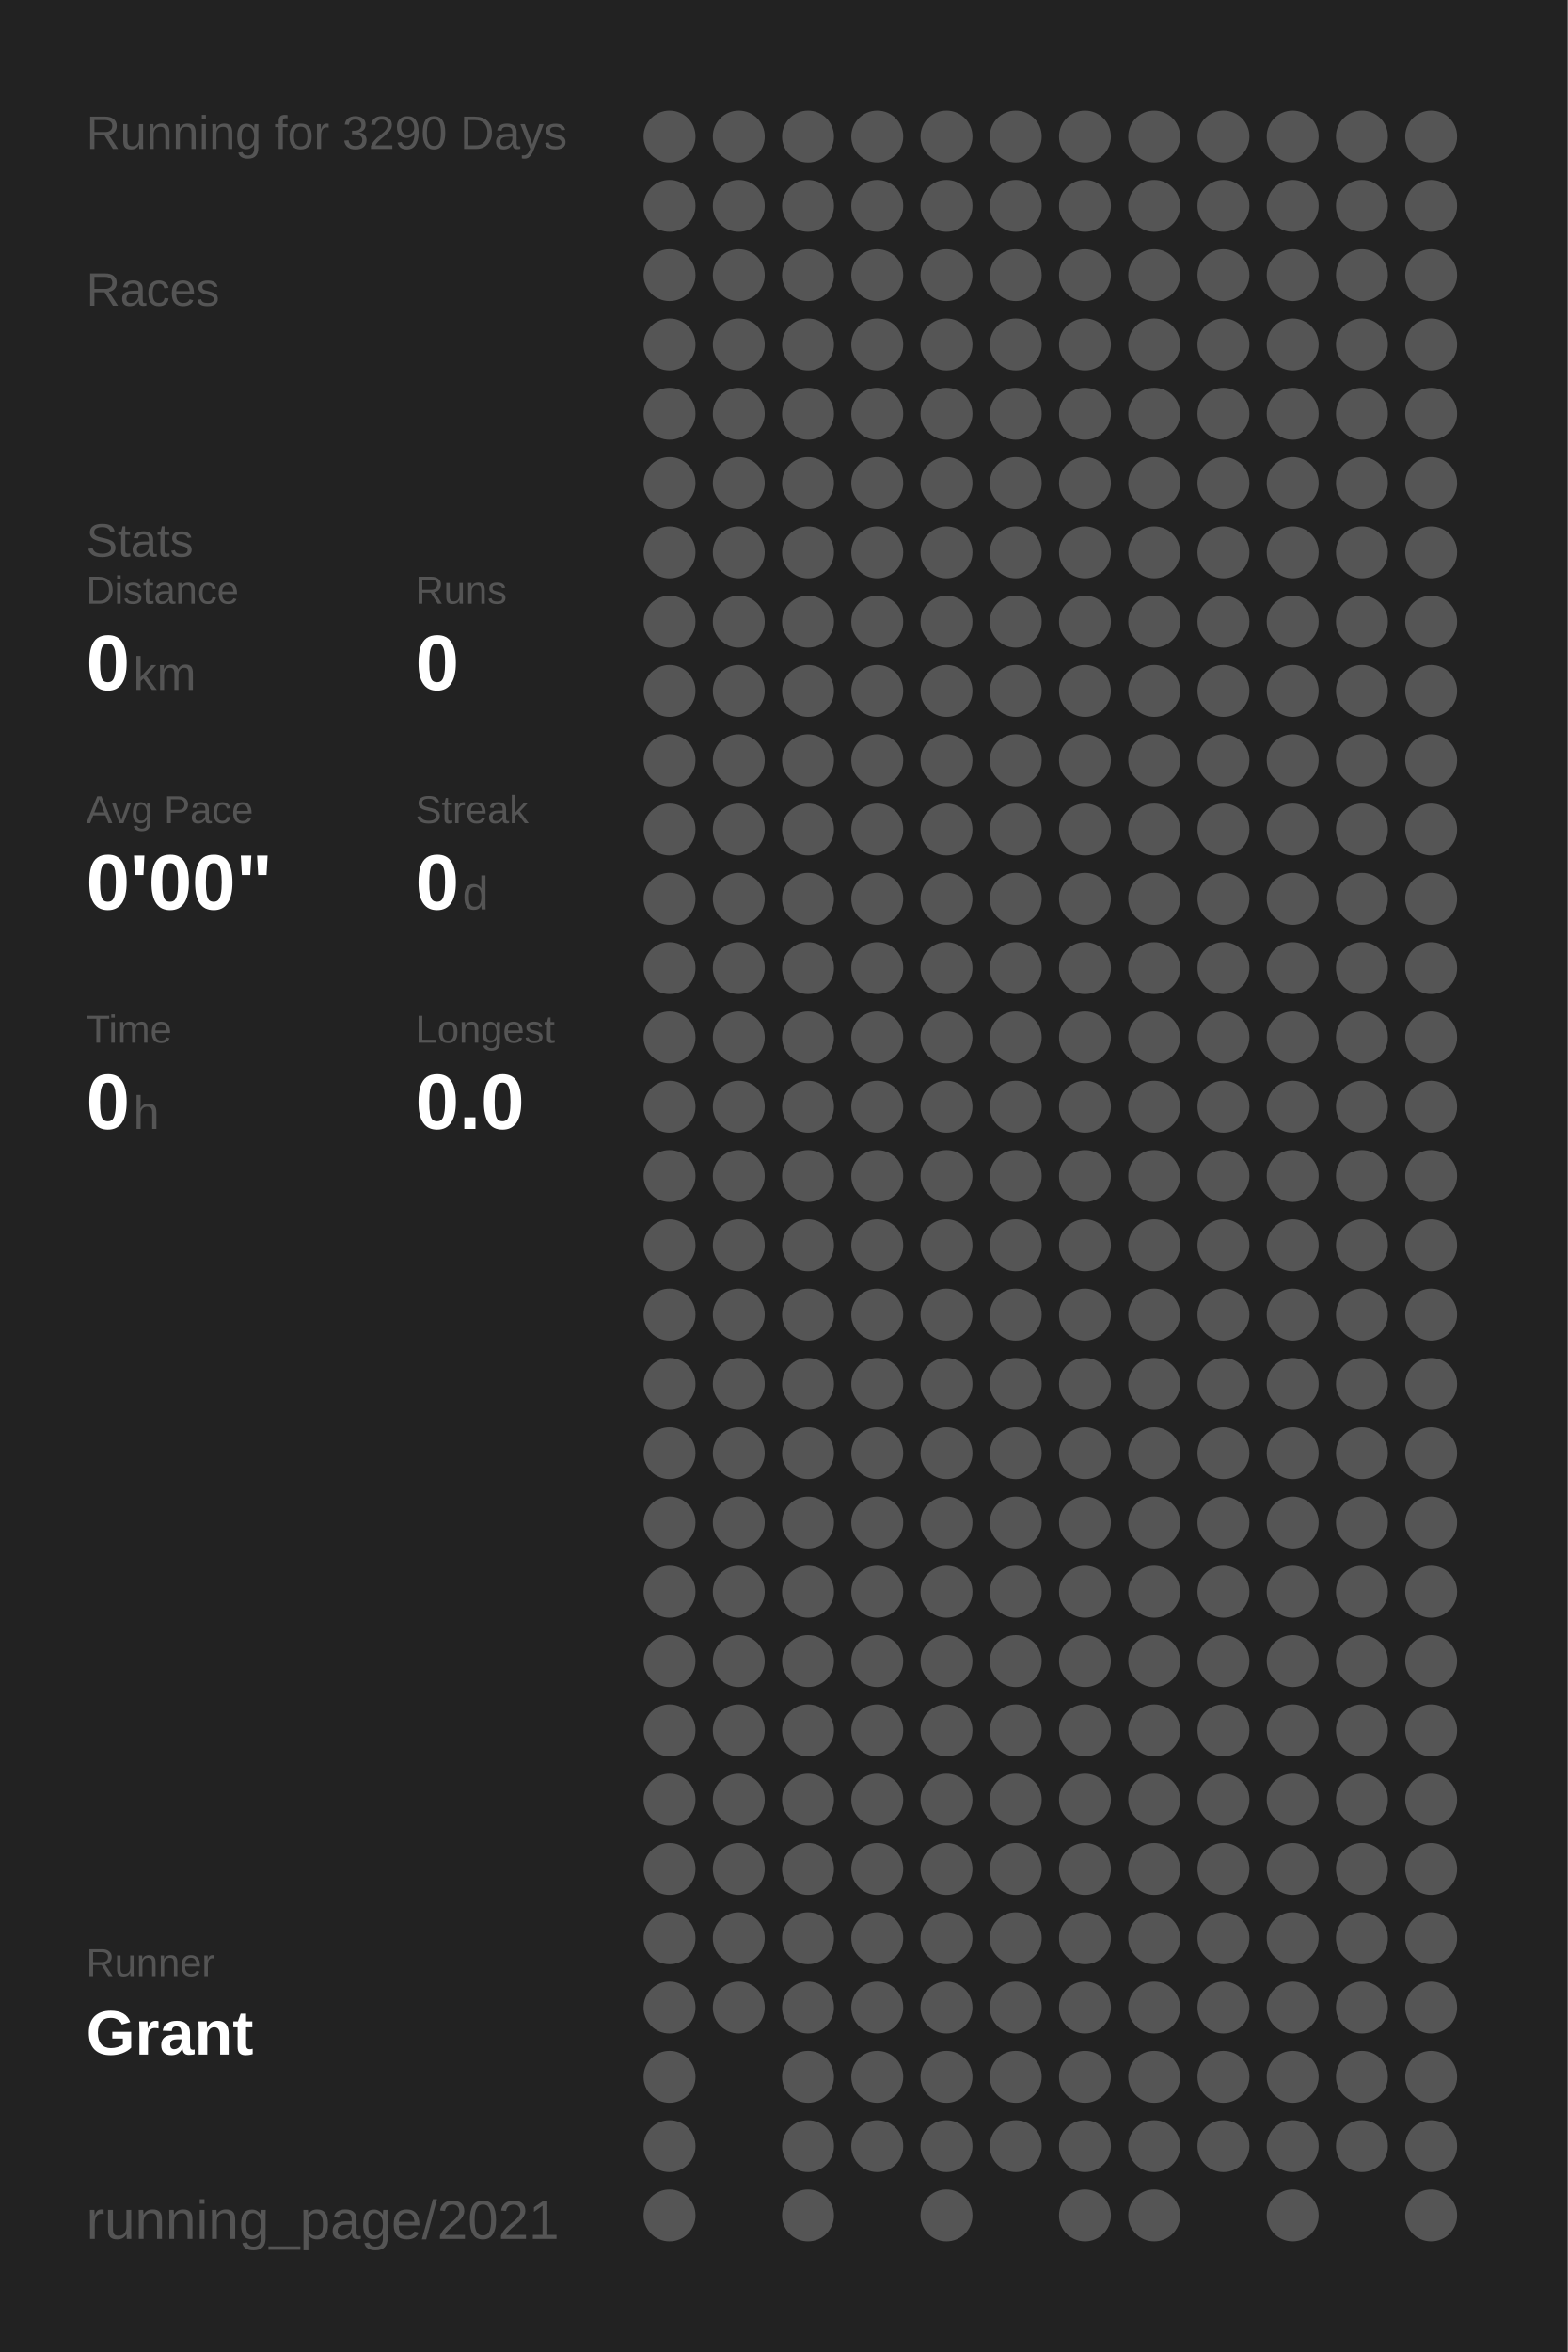
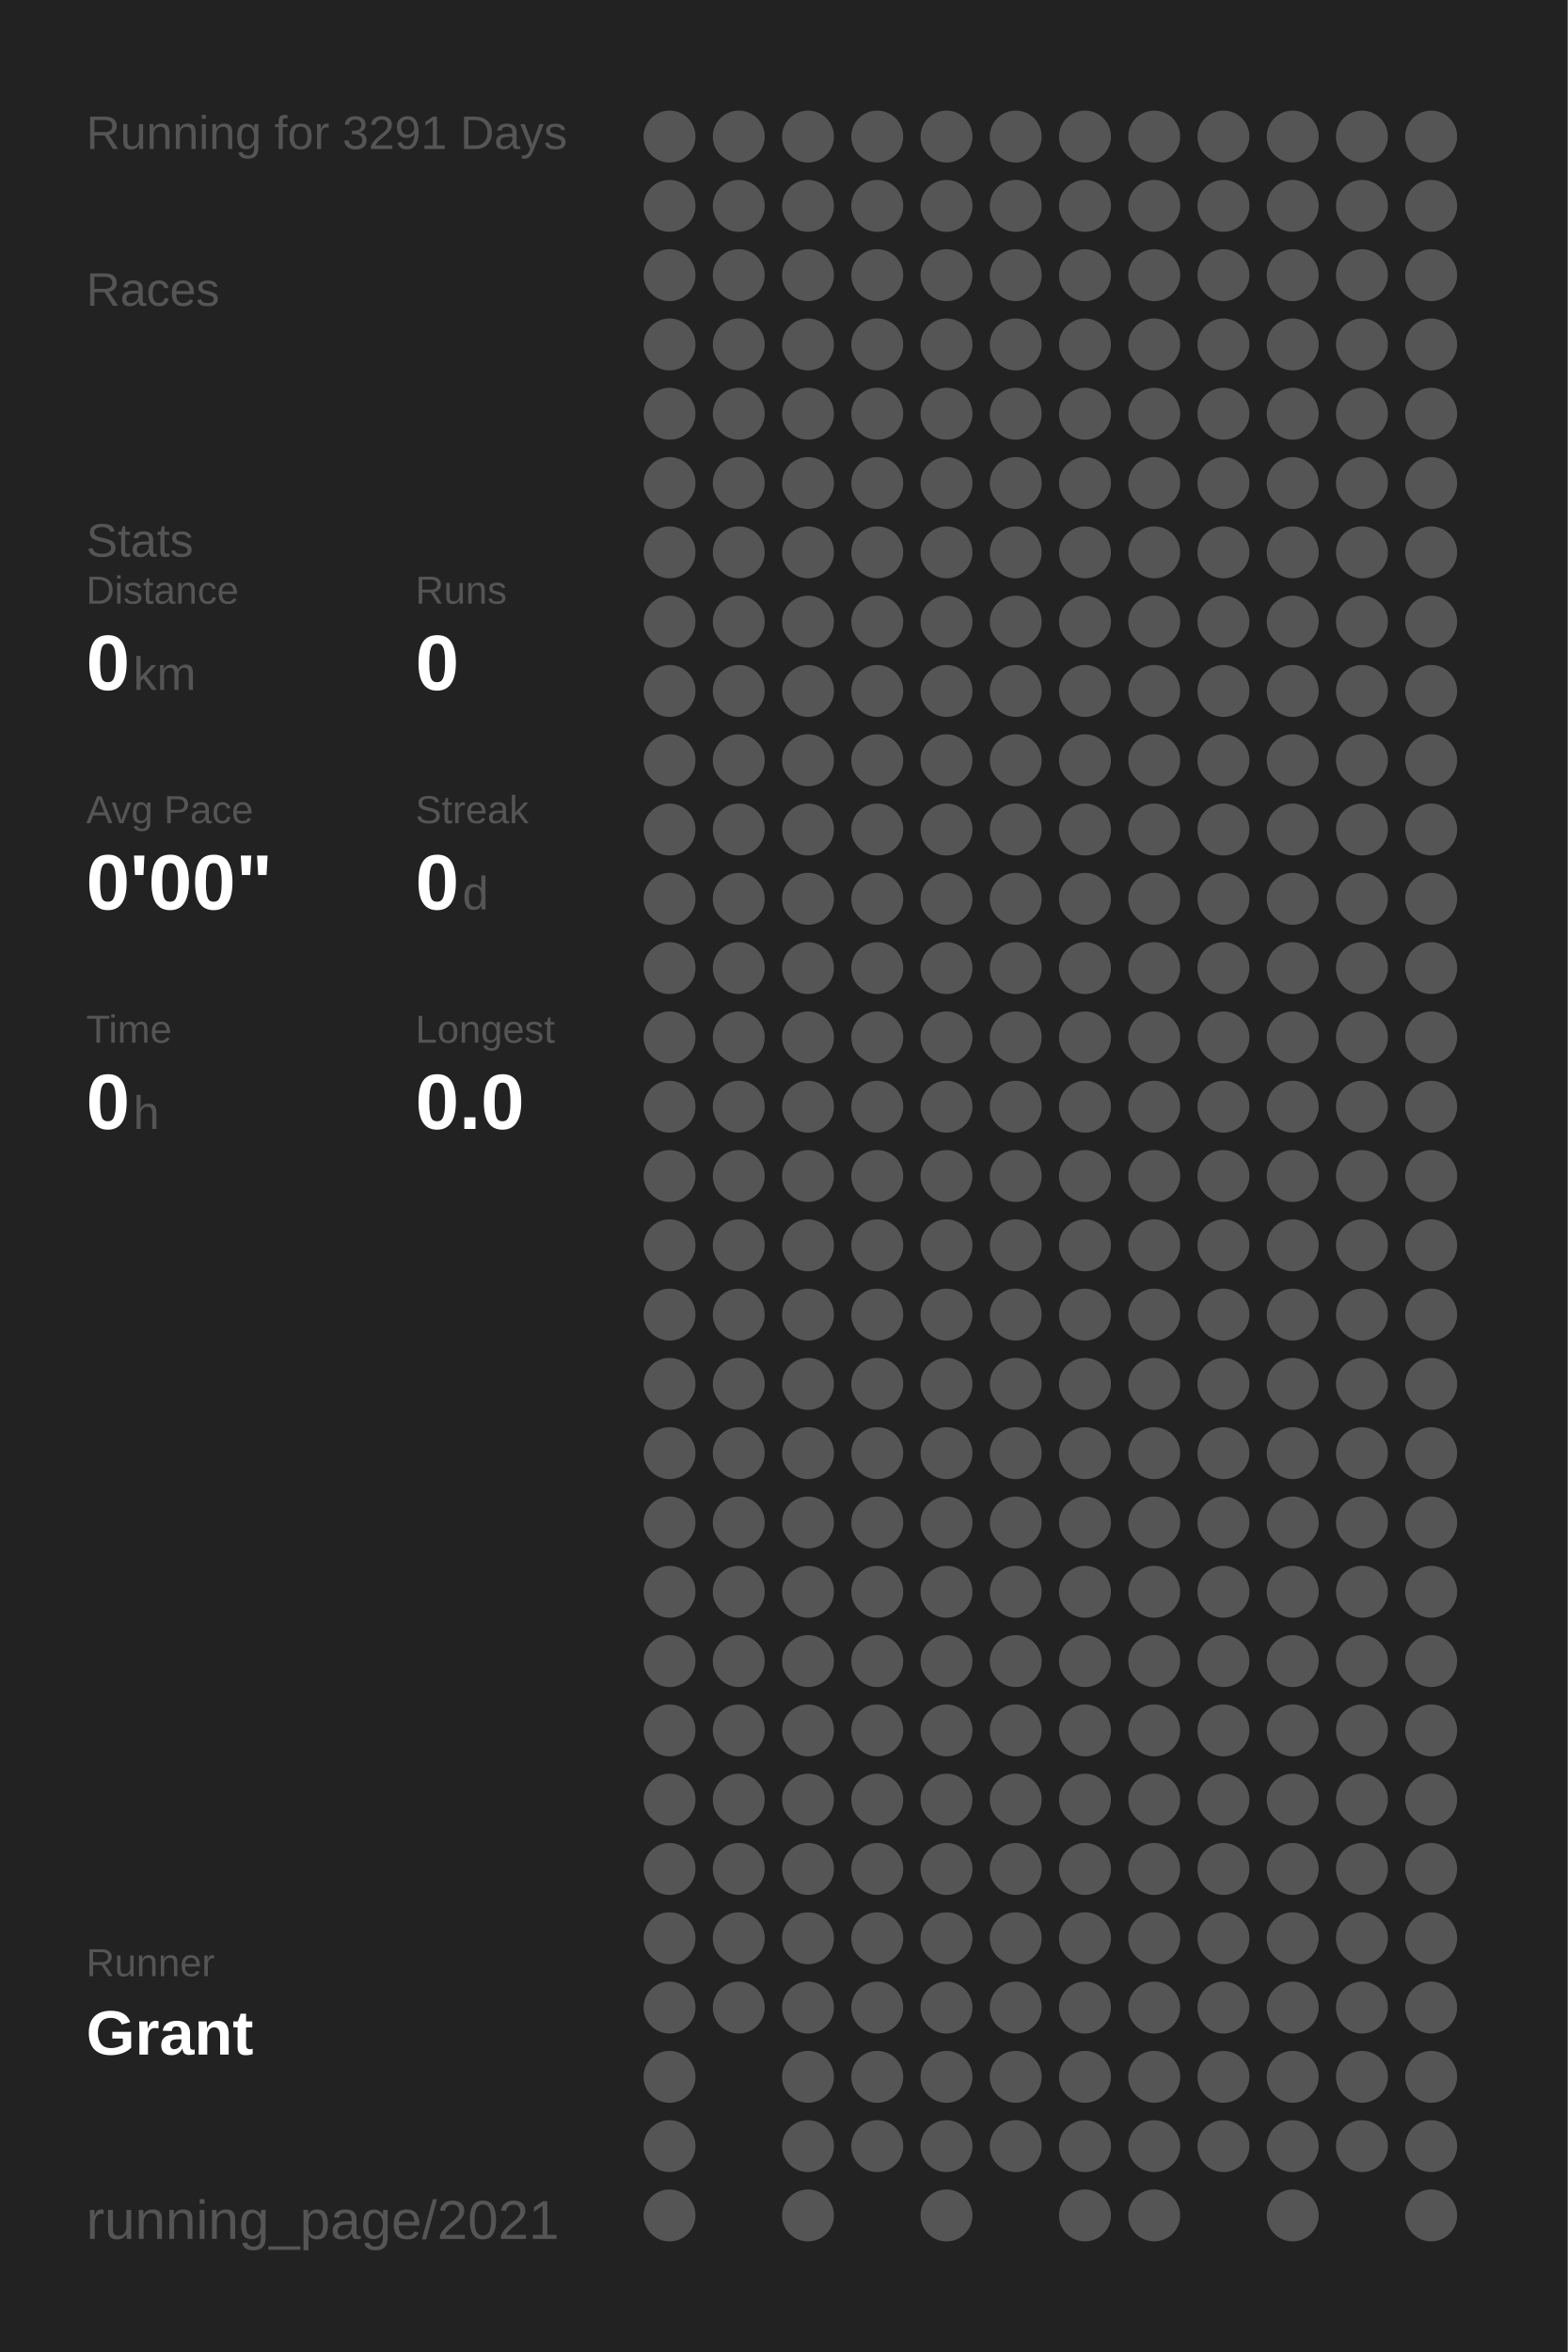
<svg xmlns="http://www.w3.org/2000/svg" baseProfile="full" height="300mm" version="1.1" viewBox="0,0,200,300" width="200mm">
  <defs />
  <rect fill="#222222" height="300" width="200" x="0" y="0" />
-   <text fill="#555555" style="font-size:6px; font-family:Arial;" x="11" y="19">Running for 3290 Days</text>
+   <text fill="#555555" style="font-size:6px; font-family:Arial;" x="11" y="19">Running for 3291 Days</text>
  <text fill="#555555" style="font-size:6px; font-family:Arial;" x="11" y="39">Races</text>
  <text fill="#555555" style="font-size:6px; font-family:Arial;" x="11" y="71">Stats</text>
  <text fill="#555555" style="font-size:5px; font-family:Arial;" x="11" y="77">Distance</text>
  <text fill="#FFFFFF" style="font-size:10px; font-family:Arial; font-weight:bold;" x="11" y="88">0</text>
  <text fill="#555555" style="font-size:6px; font-family:Arial;" x="17" y="88">km</text>
  <text fill="#555555" style="font-size:5px; font-family:Arial;" x="53" y="77">Runs</text>
  <text fill="#FFFFFF" style="font-size:10px; font-family:Arial; font-weight:bold;" x="53" y="88">0</text>
  <text fill="#555555" style="font-size:5px; font-family:Arial;" x="11" y="105">Avg Pace</text>
  <text fill="#FFFFFF" style="font-size:10px; font-family:Arial; font-weight:bold;" x="11" y="116">0'00"</text>
  <text fill="#555555" style="font-size:5px; font-family:Arial;" x="53" y="105">Streak</text>
  <text fill="#FFFFFF" style="font-size:10px; font-family:Arial; font-weight:bold;" x="53" y="116">0</text>
  <text fill="#555555" style="font-size:6px; font-family:Arial;" x="59" y="116">d</text>
  <text fill="#555555" style="font-size:5px; font-family:Arial;" x="11" y="133">Time</text>
  <text fill="#FFFFFF" style="font-size:10px; font-family:Arial; font-weight:bold;" x="11" y="144">0</text>
  <text fill="#555555" style="font-size:6px; font-family:Arial;" x="17" y="144">h</text>
  <text fill="#555555" style="font-size:5px; font-family:Arial;" x="53" y="133">Longest</text>
  <text fill="#FFFFFF" style="font-size:10px; font-family:Arial; font-weight:bold;" x="53" y="144">0.0</text>
  <text fill="#555555" style="font-size:5px; font-family:Arial;" x="11" y="252.065">Runner</text>
  <text fill="#FFFFFF" style="font-size:8px; font-family:Arial; font-weight:bold;" x="11" y="262.065">Grant</text>
  <text fill="#555555" style="font-size:7px; font-family:Arial;" x="11" y="285.581">running_page/2021</text>
  <circle cx="85.417" cy="17.419" fill="#555555" r="3.312" />
  <circle cx="85.417" cy="26.258" fill="#555555" r="3.312" />
  <circle cx="85.417" cy="35.097" fill="#555555" r="3.312" />
  <circle cx="85.417" cy="43.935" fill="#555555" r="3.312" />
  <circle cx="85.417" cy="52.774" fill="#555555" r="3.312" />
  <circle cx="85.417" cy="61.613" fill="#555555" r="3.312" />
  <circle cx="85.417" cy="70.452" fill="#555555" r="3.312" />
  <circle cx="85.417" cy="79.29" fill="#555555" r="3.312" />
  <circle cx="85.417" cy="88.129" fill="#555555" r="3.312" />
  <circle cx="85.417" cy="96.968" fill="#555555" r="3.312" />
  <circle cx="85.417" cy="105.806" fill="#555555" r="3.312" />
  <circle cx="85.417" cy="114.645" fill="#555555" r="3.312" />
  <circle cx="85.417" cy="123.484" fill="#555555" r="3.312" />
  <circle cx="85.417" cy="132.323" fill="#555555" r="3.312" />
  <circle cx="85.417" cy="141.161" fill="#555555" r="3.312" />
  <circle cx="85.417" cy="150" fill="#555555" r="3.312" />
  <circle cx="85.417" cy="158.839" fill="#555555" r="3.312" />
  <circle cx="85.417" cy="167.677" fill="#555555" r="3.312" />
  <circle cx="85.417" cy="176.516" fill="#555555" r="3.312" />
  <circle cx="85.417" cy="185.355" fill="#555555" r="3.312" />
  <circle cx="85.417" cy="194.194" fill="#555555" r="3.312" />
  <circle cx="85.417" cy="203.032" fill="#555555" r="3.312" />
  <circle cx="85.417" cy="211.871" fill="#555555" r="3.312" />
  <circle cx="85.417" cy="220.71" fill="#555555" r="3.312" />
  <circle cx="85.417" cy="229.548" fill="#555555" r="3.312" />
  <circle cx="85.417" cy="238.387" fill="#555555" r="3.312" />
  <circle cx="85.417" cy="247.226" fill="#555555" r="3.312" />
  <circle cx="85.417" cy="256.065" fill="#555555" r="3.312" />
  <circle cx="85.417" cy="264.903" fill="#555555" r="3.312" />
  <circle cx="85.417" cy="273.742" fill="#555555" r="3.312" />
  <circle cx="85.417" cy="282.581" fill="#555555" r="3.312" />
  <circle cx="94.25" cy="17.419" fill="#555555" r="3.312" />
  <circle cx="94.25" cy="26.258" fill="#555555" r="3.312" />
  <circle cx="94.25" cy="35.097" fill="#555555" r="3.312" />
  <circle cx="94.25" cy="43.935" fill="#555555" r="3.312" />
  <circle cx="94.25" cy="52.774" fill="#555555" r="3.312" />
  <circle cx="94.25" cy="61.613" fill="#555555" r="3.312" />
  <circle cx="94.25" cy="70.452" fill="#555555" r="3.312" />
  <circle cx="94.25" cy="79.29" fill="#555555" r="3.312" />
  <circle cx="94.25" cy="88.129" fill="#555555" r="3.312" />
  <circle cx="94.25" cy="96.968" fill="#555555" r="3.312" />
  <circle cx="94.25" cy="105.806" fill="#555555" r="3.312" />
  <circle cx="94.25" cy="114.645" fill="#555555" r="3.312" />
  <circle cx="94.25" cy="123.484" fill="#555555" r="3.312" />
  <circle cx="94.25" cy="132.323" fill="#555555" r="3.312" />
  <circle cx="94.25" cy="141.161" fill="#555555" r="3.312" />
  <circle cx="94.25" cy="150" fill="#555555" r="3.312" />
  <circle cx="94.25" cy="158.839" fill="#555555" r="3.312" />
  <circle cx="94.25" cy="167.677" fill="#555555" r="3.312" />
  <circle cx="94.25" cy="176.516" fill="#555555" r="3.312" />
  <circle cx="94.25" cy="185.355" fill="#555555" r="3.312" />
  <circle cx="94.25" cy="194.194" fill="#555555" r="3.312" />
  <circle cx="94.25" cy="203.032" fill="#555555" r="3.312" />
  <circle cx="94.25" cy="211.871" fill="#555555" r="3.312" />
  <circle cx="94.25" cy="220.71" fill="#555555" r="3.312" />
  <circle cx="94.25" cy="229.548" fill="#555555" r="3.312" />
  <circle cx="94.25" cy="238.387" fill="#555555" r="3.312" />
  <circle cx="94.25" cy="247.226" fill="#555555" r="3.312" />
  <circle cx="94.25" cy="256.065" fill="#555555" r="3.312" />
  <circle cx="103.083" cy="17.419" fill="#555555" r="3.312" />
  <circle cx="103.083" cy="26.258" fill="#555555" r="3.312" />
  <circle cx="103.083" cy="35.097" fill="#555555" r="3.312" />
  <circle cx="103.083" cy="43.935" fill="#555555" r="3.312" />
  <circle cx="103.083" cy="52.774" fill="#555555" r="3.312" />
  <circle cx="103.083" cy="61.613" fill="#555555" r="3.312" />
  <circle cx="103.083" cy="70.452" fill="#555555" r="3.312" />
  <circle cx="103.083" cy="79.29" fill="#555555" r="3.312" />
  <circle cx="103.083" cy="88.129" fill="#555555" r="3.312" />
  <circle cx="103.083" cy="96.968" fill="#555555" r="3.312" />
  <circle cx="103.083" cy="105.806" fill="#555555" r="3.312" />
  <circle cx="103.083" cy="114.645" fill="#555555" r="3.312" />
  <circle cx="103.083" cy="123.484" fill="#555555" r="3.312" />
  <circle cx="103.083" cy="132.323" fill="#555555" r="3.312" />
  <circle cx="103.083" cy="141.161" fill="#555555" r="3.312" />
  <circle cx="103.083" cy="150" fill="#555555" r="3.312" />
  <circle cx="103.083" cy="158.839" fill="#555555" r="3.312" />
  <circle cx="103.083" cy="167.677" fill="#555555" r="3.312" />
  <circle cx="103.083" cy="176.516" fill="#555555" r="3.312" />
  <circle cx="103.083" cy="185.355" fill="#555555" r="3.312" />
  <circle cx="103.083" cy="194.194" fill="#555555" r="3.312" />
  <circle cx="103.083" cy="203.032" fill="#555555" r="3.312" />
  <circle cx="103.083" cy="211.871" fill="#555555" r="3.312" />
  <circle cx="103.083" cy="220.71" fill="#555555" r="3.312" />
  <circle cx="103.083" cy="229.548" fill="#555555" r="3.312" />
  <circle cx="103.083" cy="238.387" fill="#555555" r="3.312" />
  <circle cx="103.083" cy="247.226" fill="#555555" r="3.312" />
  <circle cx="103.083" cy="256.065" fill="#555555" r="3.312" />
  <circle cx="103.083" cy="264.903" fill="#555555" r="3.312" />
  <circle cx="103.083" cy="273.742" fill="#555555" r="3.312" />
  <circle cx="103.083" cy="282.581" fill="#555555" r="3.312" />
  <circle cx="111.917" cy="17.419" fill="#555555" r="3.312" />
  <circle cx="111.917" cy="26.258" fill="#555555" r="3.312" />
  <circle cx="111.917" cy="35.097" fill="#555555" r="3.312" />
  <circle cx="111.917" cy="43.935" fill="#555555" r="3.312" />
  <circle cx="111.917" cy="52.774" fill="#555555" r="3.312" />
  <circle cx="111.917" cy="61.613" fill="#555555" r="3.312" />
  <circle cx="111.917" cy="70.452" fill="#555555" r="3.312" />
  <circle cx="111.917" cy="79.29" fill="#555555" r="3.312" />
  <circle cx="111.917" cy="88.129" fill="#555555" r="3.312" />
  <circle cx="111.917" cy="96.968" fill="#555555" r="3.312" />
  <circle cx="111.917" cy="105.806" fill="#555555" r="3.312" />
  <circle cx="111.917" cy="114.645" fill="#555555" r="3.312" />
  <circle cx="111.917" cy="123.484" fill="#555555" r="3.312" />
  <circle cx="111.917" cy="132.323" fill="#555555" r="3.312" />
  <circle cx="111.917" cy="141.161" fill="#555555" r="3.312" />
  <circle cx="111.917" cy="150" fill="#555555" r="3.312" />
  <circle cx="111.917" cy="158.839" fill="#555555" r="3.312" />
  <circle cx="111.917" cy="167.677" fill="#555555" r="3.312" />
  <circle cx="111.917" cy="176.516" fill="#555555" r="3.312" />
  <circle cx="111.917" cy="185.355" fill="#555555" r="3.312" />
  <circle cx="111.917" cy="194.194" fill="#555555" r="3.312" />
  <circle cx="111.917" cy="203.032" fill="#555555" r="3.312" />
  <circle cx="111.917" cy="211.871" fill="#555555" r="3.312" />
  <circle cx="111.917" cy="220.71" fill="#555555" r="3.312" />
  <circle cx="111.917" cy="229.548" fill="#555555" r="3.312" />
  <circle cx="111.917" cy="238.387" fill="#555555" r="3.312" />
  <circle cx="111.917" cy="247.226" fill="#555555" r="3.312" />
  <circle cx="111.917" cy="256.065" fill="#555555" r="3.312" />
  <circle cx="111.917" cy="264.903" fill="#555555" r="3.312" />
  <circle cx="111.917" cy="273.742" fill="#555555" r="3.312" />
  <circle cx="120.75" cy="17.419" fill="#555555" r="3.312" />
  <circle cx="120.75" cy="26.258" fill="#555555" r="3.312" />
  <circle cx="120.75" cy="35.097" fill="#555555" r="3.312" />
  <circle cx="120.75" cy="43.935" fill="#555555" r="3.312" />
  <circle cx="120.75" cy="52.774" fill="#555555" r="3.312" />
  <circle cx="120.75" cy="61.613" fill="#555555" r="3.312" />
  <circle cx="120.75" cy="70.452" fill="#555555" r="3.312" />
  <circle cx="120.75" cy="79.29" fill="#555555" r="3.312" />
  <circle cx="120.75" cy="88.129" fill="#555555" r="3.312" />
  <circle cx="120.75" cy="96.968" fill="#555555" r="3.312" />
  <circle cx="120.75" cy="105.806" fill="#555555" r="3.312" />
  <circle cx="120.75" cy="114.645" fill="#555555" r="3.312" />
  <circle cx="120.75" cy="123.484" fill="#555555" r="3.312" />
  <circle cx="120.75" cy="132.323" fill="#555555" r="3.312" />
  <circle cx="120.75" cy="141.161" fill="#555555" r="3.312" />
  <circle cx="120.75" cy="150" fill="#555555" r="3.312" />
  <circle cx="120.75" cy="158.839" fill="#555555" r="3.312" />
  <circle cx="120.75" cy="167.677" fill="#555555" r="3.312" />
  <circle cx="120.75" cy="176.516" fill="#555555" r="3.312" />
  <circle cx="120.75" cy="185.355" fill="#555555" r="3.312" />
  <circle cx="120.75" cy="194.194" fill="#555555" r="3.312" />
  <circle cx="120.75" cy="203.032" fill="#555555" r="3.312" />
  <circle cx="120.75" cy="211.871" fill="#555555" r="3.312" />
  <circle cx="120.75" cy="220.71" fill="#555555" r="3.312" />
  <circle cx="120.75" cy="229.548" fill="#555555" r="3.312" />
  <circle cx="120.75" cy="238.387" fill="#555555" r="3.312" />
  <circle cx="120.75" cy="247.226" fill="#555555" r="3.312" />
  <circle cx="120.75" cy="256.065" fill="#555555" r="3.312" />
  <circle cx="120.75" cy="264.903" fill="#555555" r="3.312" />
  <circle cx="120.75" cy="273.742" fill="#555555" r="3.312" />
  <circle cx="120.75" cy="282.581" fill="#555555" r="3.312" />
  <circle cx="129.583" cy="17.419" fill="#555555" r="3.312" />
  <circle cx="129.583" cy="26.258" fill="#555555" r="3.312" />
  <circle cx="129.583" cy="35.097" fill="#555555" r="3.312" />
  <circle cx="129.583" cy="43.935" fill="#555555" r="3.312" />
  <circle cx="129.583" cy="52.774" fill="#555555" r="3.312" />
  <circle cx="129.583" cy="61.613" fill="#555555" r="3.312" />
  <circle cx="129.583" cy="70.452" fill="#555555" r="3.312" />
  <circle cx="129.583" cy="79.29" fill="#555555" r="3.312" />
  <circle cx="129.583" cy="88.129" fill="#555555" r="3.312" />
  <circle cx="129.583" cy="96.968" fill="#555555" r="3.312" />
  <circle cx="129.583" cy="105.806" fill="#555555" r="3.312" />
  <circle cx="129.583" cy="114.645" fill="#555555" r="3.312" />
  <circle cx="129.583" cy="123.484" fill="#555555" r="3.312" />
  <circle cx="129.583" cy="132.323" fill="#555555" r="3.312" />
  <circle cx="129.583" cy="141.161" fill="#555555" r="3.312" />
  <circle cx="129.583" cy="150" fill="#555555" r="3.312" />
  <circle cx="129.583" cy="158.839" fill="#555555" r="3.312" />
  <circle cx="129.583" cy="167.677" fill="#555555" r="3.312" />
  <circle cx="129.583" cy="176.516" fill="#555555" r="3.312" />
  <circle cx="129.583" cy="185.355" fill="#555555" r="3.312" />
  <circle cx="129.583" cy="194.194" fill="#555555" r="3.312" />
  <circle cx="129.583" cy="203.032" fill="#555555" r="3.312" />
  <circle cx="129.583" cy="211.871" fill="#555555" r="3.312" />
  <circle cx="129.583" cy="220.71" fill="#555555" r="3.312" />
  <circle cx="129.583" cy="229.548" fill="#555555" r="3.312" />
  <circle cx="129.583" cy="238.387" fill="#555555" r="3.312" />
  <circle cx="129.583" cy="247.226" fill="#555555" r="3.312" />
  <circle cx="129.583" cy="256.065" fill="#555555" r="3.312" />
  <circle cx="129.583" cy="264.903" fill="#555555" r="3.312" />
  <circle cx="129.583" cy="273.742" fill="#555555" r="3.312" />
  <circle cx="138.417" cy="17.419" fill="#555555" r="3.312" />
  <circle cx="138.417" cy="26.258" fill="#555555" r="3.312" />
  <circle cx="138.417" cy="35.097" fill="#555555" r="3.312" />
  <circle cx="138.417" cy="43.935" fill="#555555" r="3.312" />
  <circle cx="138.417" cy="52.774" fill="#555555" r="3.312" />
  <circle cx="138.417" cy="61.613" fill="#555555" r="3.312" />
  <circle cx="138.417" cy="70.452" fill="#555555" r="3.312" />
  <circle cx="138.417" cy="79.29" fill="#555555" r="3.312" />
  <circle cx="138.417" cy="88.129" fill="#555555" r="3.312" />
  <circle cx="138.417" cy="96.968" fill="#555555" r="3.312" />
  <circle cx="138.417" cy="105.806" fill="#555555" r="3.312" />
  <circle cx="138.417" cy="114.645" fill="#555555" r="3.312" />
  <circle cx="138.417" cy="123.484" fill="#555555" r="3.312" />
  <circle cx="138.417" cy="132.323" fill="#555555" r="3.312" />
  <circle cx="138.417" cy="141.161" fill="#555555" r="3.312" />
  <circle cx="138.417" cy="150" fill="#555555" r="3.312" />
  <circle cx="138.417" cy="158.839" fill="#555555" r="3.312" />
  <circle cx="138.417" cy="167.677" fill="#555555" r="3.312" />
  <circle cx="138.417" cy="176.516" fill="#555555" r="3.312" />
  <circle cx="138.417" cy="185.355" fill="#555555" r="3.312" />
  <circle cx="138.417" cy="194.194" fill="#555555" r="3.312" />
  <circle cx="138.417" cy="203.032" fill="#555555" r="3.312" />
  <circle cx="138.417" cy="211.871" fill="#555555" r="3.312" />
  <circle cx="138.417" cy="220.71" fill="#555555" r="3.312" />
  <circle cx="138.417" cy="229.548" fill="#555555" r="3.312" />
  <circle cx="138.417" cy="238.387" fill="#555555" r="3.312" />
  <circle cx="138.417" cy="247.226" fill="#555555" r="3.312" />
  <circle cx="138.417" cy="256.065" fill="#555555" r="3.312" />
  <circle cx="138.417" cy="264.903" fill="#555555" r="3.312" />
  <circle cx="138.417" cy="273.742" fill="#555555" r="3.312" />
  <circle cx="138.417" cy="282.581" fill="#555555" r="3.312" />
  <circle cx="147.25" cy="17.419" fill="#555555" r="3.312" />
  <circle cx="147.25" cy="26.258" fill="#555555" r="3.312" />
  <circle cx="147.25" cy="35.097" fill="#555555" r="3.312" />
  <circle cx="147.25" cy="43.935" fill="#555555" r="3.312" />
  <circle cx="147.25" cy="52.774" fill="#555555" r="3.312" />
  <circle cx="147.25" cy="61.613" fill="#555555" r="3.312" />
  <circle cx="147.25" cy="70.452" fill="#555555" r="3.312" />
  <circle cx="147.25" cy="79.29" fill="#555555" r="3.312" />
  <circle cx="147.25" cy="88.129" fill="#555555" r="3.312" />
  <circle cx="147.25" cy="96.968" fill="#555555" r="3.312" />
  <circle cx="147.25" cy="105.806" fill="#555555" r="3.312" />
  <circle cx="147.25" cy="114.645" fill="#555555" r="3.312" />
  <circle cx="147.25" cy="123.484" fill="#555555" r="3.312" />
  <circle cx="147.25" cy="132.323" fill="#555555" r="3.312" />
  <circle cx="147.25" cy="141.161" fill="#555555" r="3.312" />
  <circle cx="147.25" cy="150" fill="#555555" r="3.312" />
  <circle cx="147.25" cy="158.839" fill="#555555" r="3.312" />
  <circle cx="147.25" cy="167.677" fill="#555555" r="3.312" />
  <circle cx="147.25" cy="176.516" fill="#555555" r="3.312" />
  <circle cx="147.25" cy="185.355" fill="#555555" r="3.312" />
  <circle cx="147.25" cy="194.194" fill="#555555" r="3.312" />
  <circle cx="147.25" cy="203.032" fill="#555555" r="3.312" />
  <circle cx="147.25" cy="211.871" fill="#555555" r="3.312" />
  <circle cx="147.25" cy="220.71" fill="#555555" r="3.312" />
  <circle cx="147.25" cy="229.548" fill="#555555" r="3.312" />
  <circle cx="147.25" cy="238.387" fill="#555555" r="3.312" />
  <circle cx="147.25" cy="247.226" fill="#555555" r="3.312" />
  <circle cx="147.25" cy="256.065" fill="#555555" r="3.312" />
  <circle cx="147.25" cy="264.903" fill="#555555" r="3.312" />
  <circle cx="147.25" cy="273.742" fill="#555555" r="3.312" />
  <circle cx="147.25" cy="282.581" fill="#555555" r="3.312" />
  <circle cx="156.083" cy="17.419" fill="#555555" r="3.312" />
  <circle cx="156.083" cy="26.258" fill="#555555" r="3.312" />
  <circle cx="156.083" cy="35.097" fill="#555555" r="3.312" />
  <circle cx="156.083" cy="43.935" fill="#555555" r="3.312" />
  <circle cx="156.083" cy="52.774" fill="#555555" r="3.312" />
  <circle cx="156.083" cy="61.613" fill="#555555" r="3.312" />
  <circle cx="156.083" cy="70.452" fill="#555555" r="3.312" />
  <circle cx="156.083" cy="79.29" fill="#555555" r="3.312" />
  <circle cx="156.083" cy="88.129" fill="#555555" r="3.312" />
  <circle cx="156.083" cy="96.968" fill="#555555" r="3.312" />
  <circle cx="156.083" cy="105.806" fill="#555555" r="3.312" />
  <circle cx="156.083" cy="114.645" fill="#555555" r="3.312" />
  <circle cx="156.083" cy="123.484" fill="#555555" r="3.312" />
  <circle cx="156.083" cy="132.323" fill="#555555" r="3.312" />
  <circle cx="156.083" cy="141.161" fill="#555555" r="3.312" />
  <circle cx="156.083" cy="150" fill="#555555" r="3.312" />
  <circle cx="156.083" cy="158.839" fill="#555555" r="3.312" />
  <circle cx="156.083" cy="167.677" fill="#555555" r="3.312" />
  <circle cx="156.083" cy="176.516" fill="#555555" r="3.312" />
  <circle cx="156.083" cy="185.355" fill="#555555" r="3.312" />
  <circle cx="156.083" cy="194.194" fill="#555555" r="3.312" />
  <circle cx="156.083" cy="203.032" fill="#555555" r="3.312" />
  <circle cx="156.083" cy="211.871" fill="#555555" r="3.312" />
  <circle cx="156.083" cy="220.71" fill="#555555" r="3.312" />
  <circle cx="156.083" cy="229.548" fill="#555555" r="3.312" />
  <circle cx="156.083" cy="238.387" fill="#555555" r="3.312" />
  <circle cx="156.083" cy="247.226" fill="#555555" r="3.312" />
  <circle cx="156.083" cy="256.065" fill="#555555" r="3.312" />
  <circle cx="156.083" cy="264.903" fill="#555555" r="3.312" />
  <circle cx="156.083" cy="273.742" fill="#555555" r="3.312" />
  <circle cx="164.917" cy="17.419" fill="#555555" r="3.312" />
  <circle cx="164.917" cy="26.258" fill="#555555" r="3.312" />
  <circle cx="164.917" cy="35.097" fill="#555555" r="3.312" />
  <circle cx="164.917" cy="43.935" fill="#555555" r="3.312" />
  <circle cx="164.917" cy="52.774" fill="#555555" r="3.312" />
  <circle cx="164.917" cy="61.613" fill="#555555" r="3.312" />
  <circle cx="164.917" cy="70.452" fill="#555555" r="3.312" />
  <circle cx="164.917" cy="79.29" fill="#555555" r="3.312" />
  <circle cx="164.917" cy="88.129" fill="#555555" r="3.312" />
  <circle cx="164.917" cy="96.968" fill="#555555" r="3.312" />
  <circle cx="164.917" cy="105.806" fill="#555555" r="3.312" />
  <circle cx="164.917" cy="114.645" fill="#555555" r="3.312" />
  <circle cx="164.917" cy="123.484" fill="#555555" r="3.312" />
  <circle cx="164.917" cy="132.323" fill="#555555" r="3.312" />
  <circle cx="164.917" cy="141.161" fill="#555555" r="3.312" />
  <circle cx="164.917" cy="150" fill="#555555" r="3.312" />
  <circle cx="164.917" cy="158.839" fill="#555555" r="3.312" />
  <circle cx="164.917" cy="167.677" fill="#555555" r="3.312" />
  <circle cx="164.917" cy="176.516" fill="#555555" r="3.312" />
  <circle cx="164.917" cy="185.355" fill="#555555" r="3.312" />
  <circle cx="164.917" cy="194.194" fill="#555555" r="3.312" />
  <circle cx="164.917" cy="203.032" fill="#555555" r="3.312" />
  <circle cx="164.917" cy="211.871" fill="#555555" r="3.312" />
  <circle cx="164.917" cy="220.71" fill="#555555" r="3.312" />
  <circle cx="164.917" cy="229.548" fill="#555555" r="3.312" />
  <circle cx="164.917" cy="238.387" fill="#555555" r="3.312" />
  <circle cx="164.917" cy="247.226" fill="#555555" r="3.312" />
  <circle cx="164.917" cy="256.065" fill="#555555" r="3.312" />
  <circle cx="164.917" cy="264.903" fill="#555555" r="3.312" />
  <circle cx="164.917" cy="273.742" fill="#555555" r="3.312" />
  <circle cx="164.917" cy="282.581" fill="#555555" r="3.312" />
  <circle cx="173.75" cy="17.419" fill="#555555" r="3.312" />
  <circle cx="173.75" cy="26.258" fill="#555555" r="3.312" />
  <circle cx="173.75" cy="35.097" fill="#555555" r="3.312" />
  <circle cx="173.75" cy="43.935" fill="#555555" r="3.312" />
  <circle cx="173.75" cy="52.774" fill="#555555" r="3.312" />
  <circle cx="173.75" cy="61.613" fill="#555555" r="3.312" />
  <circle cx="173.75" cy="70.452" fill="#555555" r="3.312" />
  <circle cx="173.75" cy="79.29" fill="#555555" r="3.312" />
  <circle cx="173.75" cy="88.129" fill="#555555" r="3.312" />
  <circle cx="173.75" cy="96.968" fill="#555555" r="3.312" />
  <circle cx="173.75" cy="105.806" fill="#555555" r="3.312" />
  <circle cx="173.75" cy="114.645" fill="#555555" r="3.312" />
  <circle cx="173.75" cy="123.484" fill="#555555" r="3.312" />
  <circle cx="173.75" cy="132.323" fill="#555555" r="3.312" />
  <circle cx="173.75" cy="141.161" fill="#555555" r="3.312" />
  <circle cx="173.75" cy="150" fill="#555555" r="3.312" />
  <circle cx="173.75" cy="158.839" fill="#555555" r="3.312" />
  <circle cx="173.75" cy="167.677" fill="#555555" r="3.312" />
  <circle cx="173.75" cy="176.516" fill="#555555" r="3.312" />
  <circle cx="173.75" cy="185.355" fill="#555555" r="3.312" />
  <circle cx="173.75" cy="194.194" fill="#555555" r="3.312" />
  <circle cx="173.75" cy="203.032" fill="#555555" r="3.312" />
  <circle cx="173.75" cy="211.871" fill="#555555" r="3.312" />
  <circle cx="173.75" cy="220.71" fill="#555555" r="3.312" />
  <circle cx="173.75" cy="229.548" fill="#555555" r="3.312" />
  <circle cx="173.75" cy="238.387" fill="#555555" r="3.312" />
  <circle cx="173.75" cy="247.226" fill="#555555" r="3.312" />
  <circle cx="173.75" cy="256.065" fill="#555555" r="3.312" />
  <circle cx="173.75" cy="264.903" fill="#555555" r="3.312" />
  <circle cx="173.75" cy="273.742" fill="#555555" r="3.312" />
  <circle cx="182.583" cy="17.419" fill="#555555" r="3.312" />
  <circle cx="182.583" cy="26.258" fill="#555555" r="3.312" />
  <circle cx="182.583" cy="35.097" fill="#555555" r="3.312" />
  <circle cx="182.583" cy="43.935" fill="#555555" r="3.312" />
  <circle cx="182.583" cy="52.774" fill="#555555" r="3.312" />
  <circle cx="182.583" cy="61.613" fill="#555555" r="3.312" />
  <circle cx="182.583" cy="70.452" fill="#555555" r="3.312" />
  <circle cx="182.583" cy="79.29" fill="#555555" r="3.312" />
  <circle cx="182.583" cy="88.129" fill="#555555" r="3.312" />
  <circle cx="182.583" cy="96.968" fill="#555555" r="3.312" />
  <circle cx="182.583" cy="105.806" fill="#555555" r="3.312" />
  <circle cx="182.583" cy="114.645" fill="#555555" r="3.312" />
  <circle cx="182.583" cy="123.484" fill="#555555" r="3.312" />
  <circle cx="182.583" cy="132.323" fill="#555555" r="3.312" />
  <circle cx="182.583" cy="141.161" fill="#555555" r="3.312" />
  <circle cx="182.583" cy="150" fill="#555555" r="3.312" />
  <circle cx="182.583" cy="158.839" fill="#555555" r="3.312" />
  <circle cx="182.583" cy="167.677" fill="#555555" r="3.312" />
  <circle cx="182.583" cy="176.516" fill="#555555" r="3.312" />
  <circle cx="182.583" cy="185.355" fill="#555555" r="3.312" />
  <circle cx="182.583" cy="194.194" fill="#555555" r="3.312" />
  <circle cx="182.583" cy="203.032" fill="#555555" r="3.312" />
  <circle cx="182.583" cy="211.871" fill="#555555" r="3.312" />
  <circle cx="182.583" cy="220.71" fill="#555555" r="3.312" />
  <circle cx="182.583" cy="229.548" fill="#555555" r="3.312" />
  <circle cx="182.583" cy="238.387" fill="#555555" r="3.312" />
  <circle cx="182.583" cy="247.226" fill="#555555" r="3.312" />
  <circle cx="182.583" cy="256.065" fill="#555555" r="3.312" />
  <circle cx="182.583" cy="264.903" fill="#555555" r="3.312" />
  <circle cx="182.583" cy="273.742" fill="#555555" r="3.312" />
  <circle cx="182.583" cy="282.581" fill="#555555" r="3.312" />
</svg>
